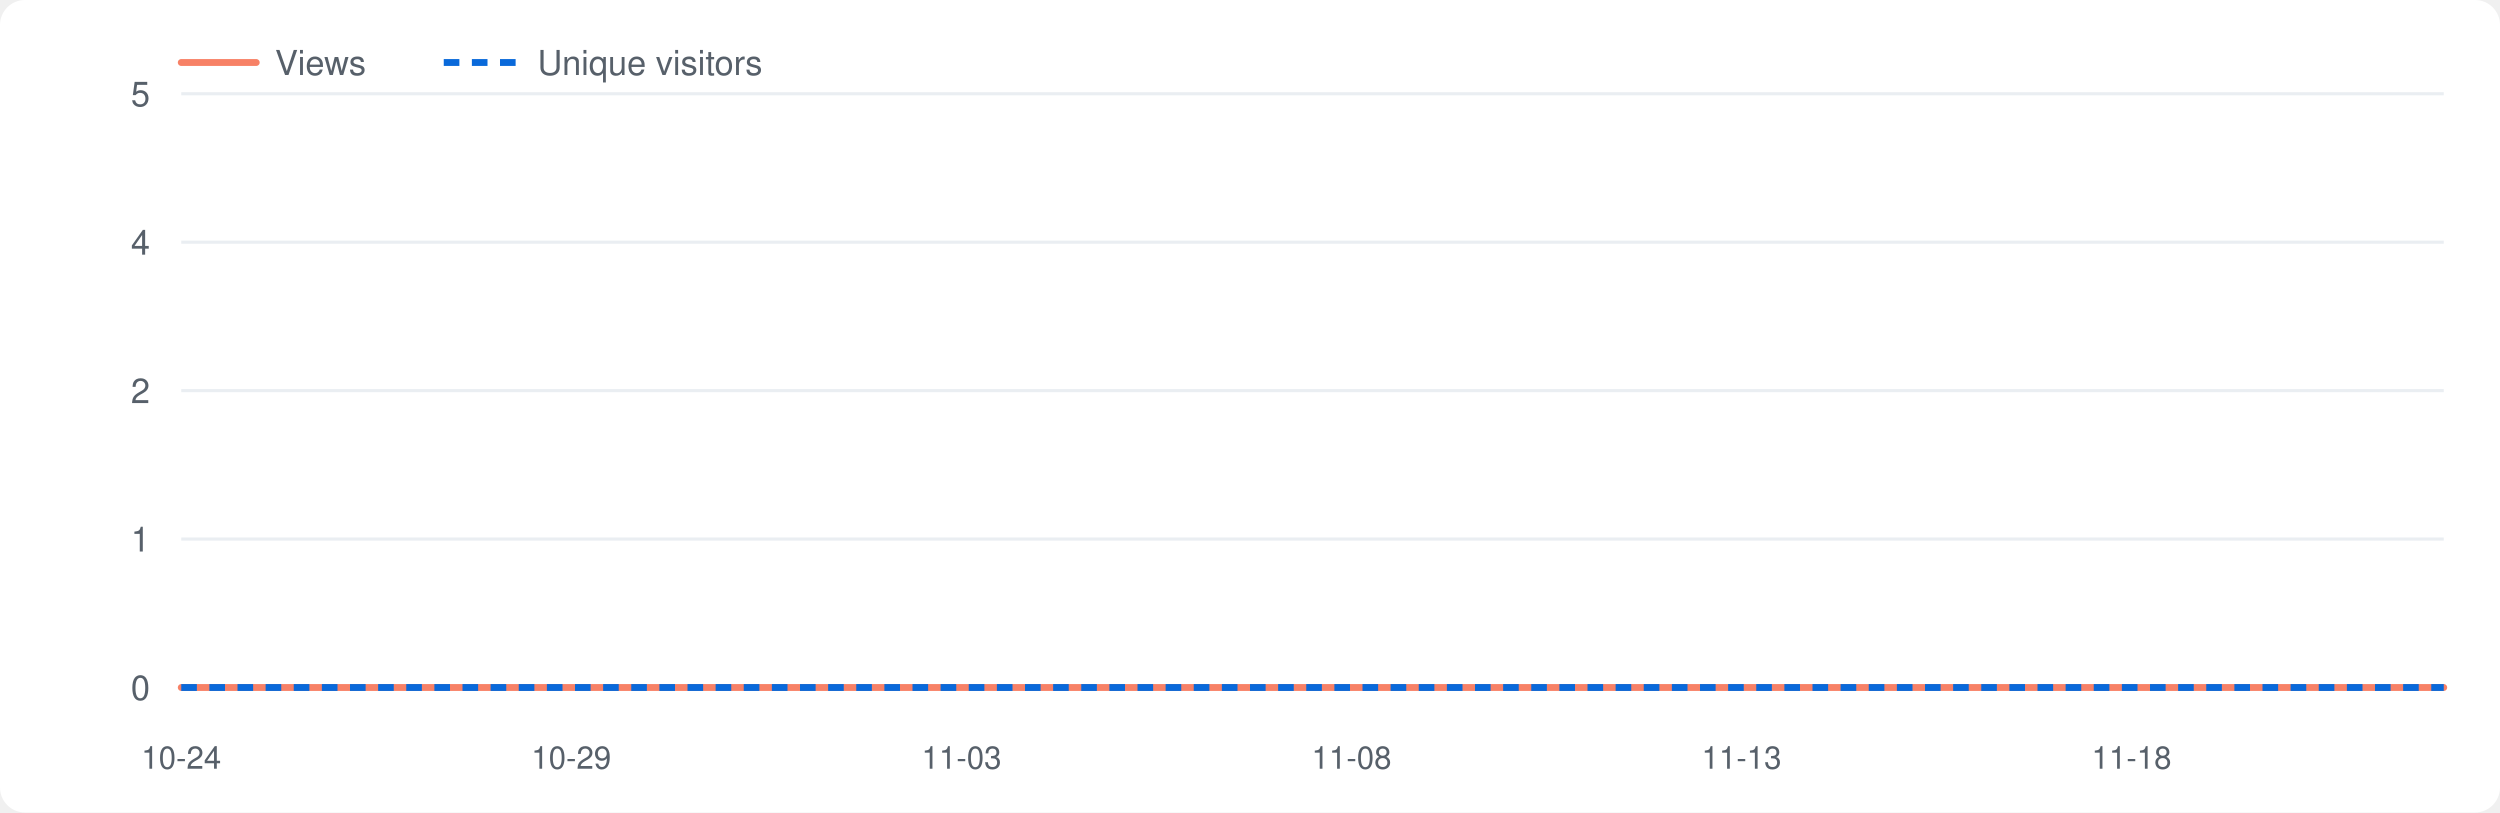
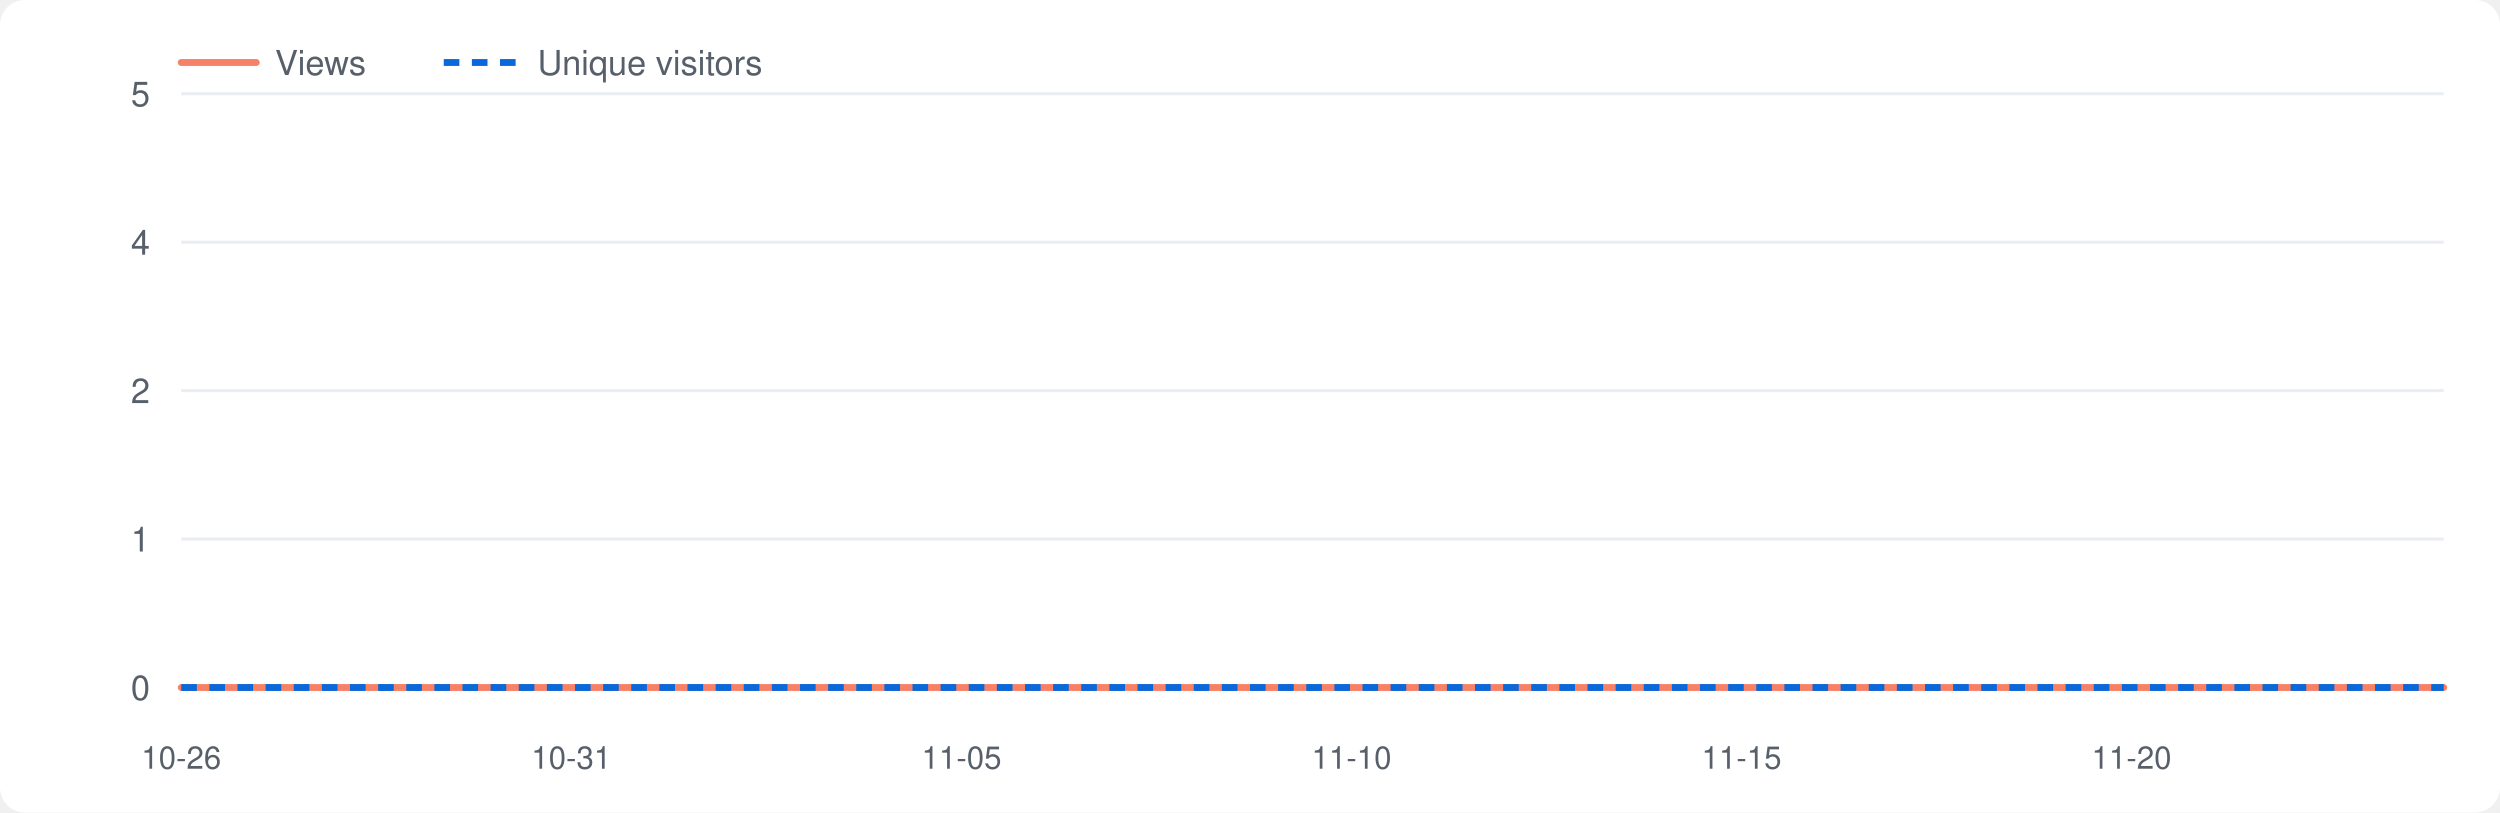
<svg xmlns="http://www.w3.org/2000/svg" viewBox="0 0 800 260" width="800" height="260" role="img" aria-label="Repository traffic">
  <style>.bg{fill:#fff}.grid{stroke:#eaeef2}.lbl{fill:#57606a}.v{fill:none;stroke:#f78166;stroke-width:2.2;stroke-linejoin:round;stroke-linecap:round}.u{fill:none;stroke:#0969da;stroke-width:2.2;stroke-dasharray:5 4;stroke-linejoin:round}@media(prefers-color-scheme:dark){.bg{fill:#0d1117}.grid{stroke:#21262d}.lbl{fill:#8b949e}.v{stroke:#ff7b72}.u{stroke:#58a6ff}}</style>
  <rect class="bg" x="0" y="0" width="800" height="260" rx="8" />
  <line class="grid" x1="58" y1="220.0" x2="782" y2="220.0" />
  <text class="lbl" x="48" y="224.0" font-size="11" font-family="-apple-system,Segoe UI,Helvetica,Arial,sans-serif" text-anchor="end">0</text>
  <line class="grid" x1="58" y1="172.5" x2="782" y2="172.5" />
  <text class="lbl" x="48" y="176.5" font-size="11" font-family="-apple-system,Segoe UI,Helvetica,Arial,sans-serif" text-anchor="end">1</text>
  <line class="grid" x1="58" y1="125.0" x2="782" y2="125.0" />
  <text class="lbl" x="48" y="129.0" font-size="11" font-family="-apple-system,Segoe UI,Helvetica,Arial,sans-serif" text-anchor="end">2</text>
  <line class="grid" x1="58" y1="77.5" x2="782" y2="77.5" />
  <text class="lbl" x="48" y="81.5" font-size="11" font-family="-apple-system,Segoe UI,Helvetica,Arial,sans-serif" text-anchor="end">4</text>
  <line class="grid" x1="58" y1="30.0" x2="782" y2="30.0" />
  <text class="lbl" x="48" y="34.0" font-size="11" font-family="-apple-system,Segoe UI,Helvetica,Arial,sans-serif" text-anchor="end">5</text>
-   <text class="lbl" x="58.0" y="246" font-size="10" font-family="-apple-system,Segoe UI,Helvetica,Arial,sans-serif" text-anchor="middle">10-24</text>
-   <text class="lbl" x="182.8" y="246" font-size="10" font-family="-apple-system,Segoe UI,Helvetica,Arial,sans-serif" text-anchor="middle">10-29</text>
-   <text class="lbl" x="307.7" y="246" font-size="10" font-family="-apple-system,Segoe UI,Helvetica,Arial,sans-serif" text-anchor="middle">11-03</text>
-   <text class="lbl" x="432.5" y="246" font-size="10" font-family="-apple-system,Segoe UI,Helvetica,Arial,sans-serif" text-anchor="middle">11-08</text>
-   <text class="lbl" x="557.3" y="246" font-size="10" font-family="-apple-system,Segoe UI,Helvetica,Arial,sans-serif" text-anchor="middle">11-13</text>
-   <text class="lbl" x="682.1" y="246" font-size="10" font-family="-apple-system,Segoe UI,Helvetica,Arial,sans-serif" text-anchor="middle">11-18</text>
+   <text class="lbl" x="58.0" y="246" font-size="10" font-family="-apple-system,Segoe UI,Helvetica,Arial,sans-serif" text-anchor="middle">10-26</text>
+   <text class="lbl" x="182.8" y="246" font-size="10" font-family="-apple-system,Segoe UI,Helvetica,Arial,sans-serif" text-anchor="middle">10-31</text>
+   <text class="lbl" x="307.7" y="246" font-size="10" font-family="-apple-system,Segoe UI,Helvetica,Arial,sans-serif" text-anchor="middle">11-05</text>
+   <text class="lbl" x="432.5" y="246" font-size="10" font-family="-apple-system,Segoe UI,Helvetica,Arial,sans-serif" text-anchor="middle">11-10</text>
+   <text class="lbl" x="557.3" y="246" font-size="10" font-family="-apple-system,Segoe UI,Helvetica,Arial,sans-serif" text-anchor="middle">11-15</text>
+   <text class="lbl" x="682.1" y="246" font-size="10" font-family="-apple-system,Segoe UI,Helvetica,Arial,sans-serif" text-anchor="middle">11-20</text>
  <polyline class="v" points="58.0,220.0 83.0,220.0 107.9,220.0 132.9,220.0 157.9,220.0 182.8,220.0 207.8,220.0 232.8,220.0 257.7,220.0 282.7,220.0 307.7,220.0 332.6,220.0 357.6,220.0 382.6,220.0 407.5,220.0 432.5,220.0 457.4,220.0 482.4,220.0 507.4,220.0 532.3,220.0 557.3,220.0 582.3,220.0 607.2,220.0 632.2,220.0 657.2,220.0 682.1,220.0 707.1,220.0 732.1,220.0 757.0,220.0 782.0,220.0" />
  <polyline class="u" points="58.0,220.0 83.0,220.0 107.9,220.0 132.9,220.0 157.9,220.0 182.8,220.0 207.8,220.0 232.8,220.0 257.7,220.0 282.7,220.0 307.7,220.0 332.6,220.0 357.6,220.0 382.6,220.0 407.5,220.0 432.5,220.0 457.4,220.0 482.4,220.0 507.4,220.0 532.3,220.0 557.3,220.0 582.3,220.0 607.2,220.0 632.2,220.0 657.2,220.0 682.1,220.0 707.1,220.0 732.1,220.0 757.0,220.0 782.0,220.0" />
  <line class="v" x1="58" y1="20" x2="82" y2="20" />
  <text class="lbl" x="88" y="24" font-size="11" font-family="-apple-system,Segoe UI,Helvetica,Arial,sans-serif">Views</text>
  <line class="u" x1="142" y1="20" x2="166" y2="20" />
  <text class="lbl" x="172" y="24" font-size="11" font-family="-apple-system,Segoe UI,Helvetica,Arial,sans-serif">Unique visitors</text>
</svg>
